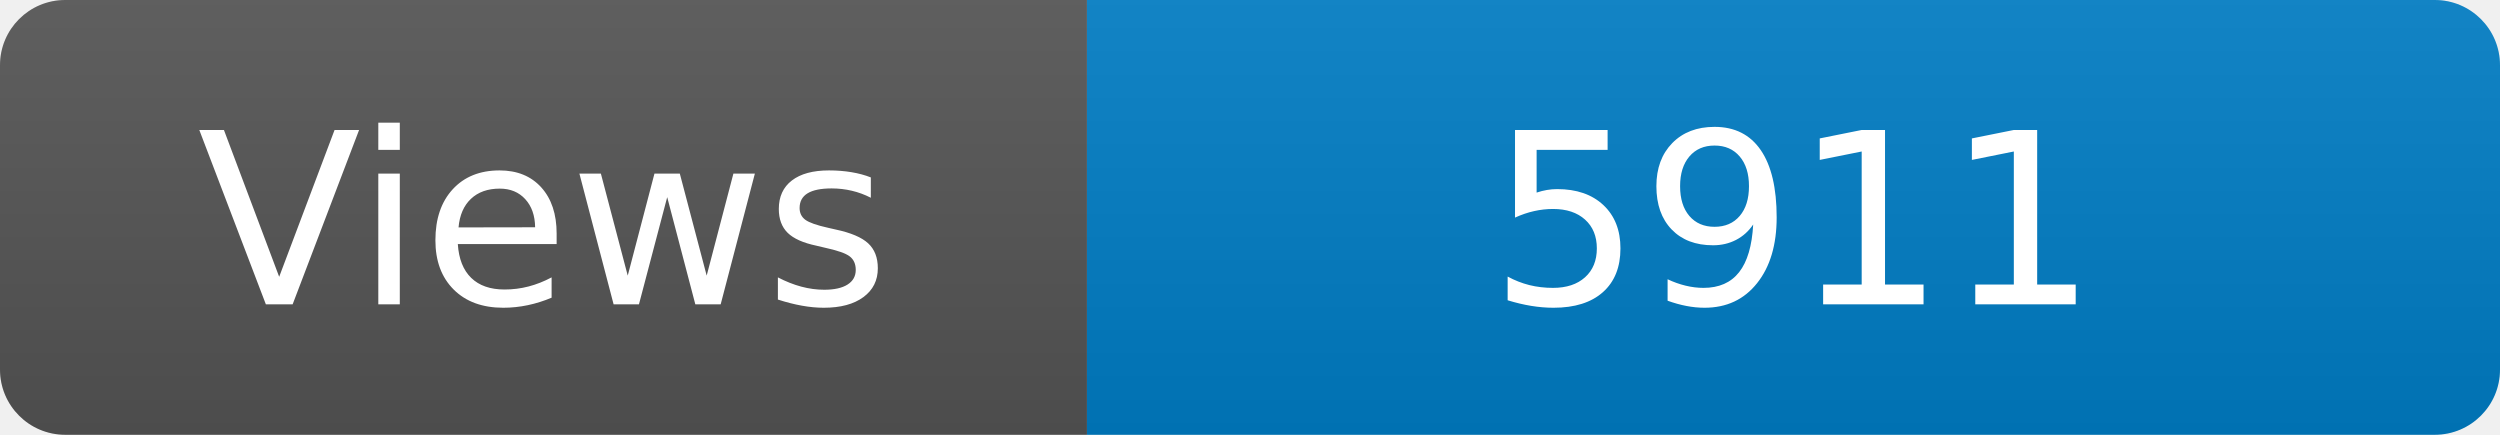
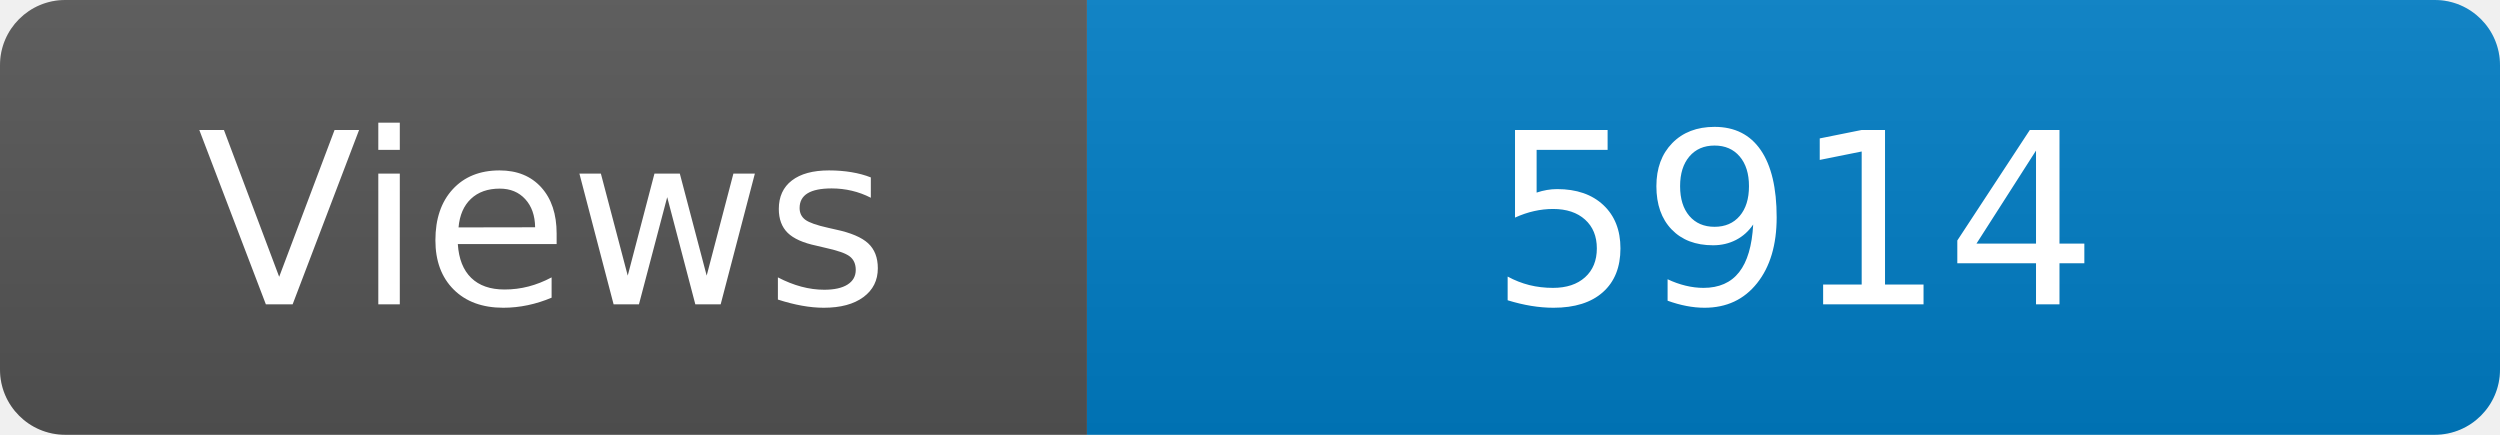
<svg xmlns="http://www.w3.org/2000/svg" width="115" height="20" role="img" aria-label="Maintained?: yes">
  <linearGradient id="s" x2="0" y2="100%">
    <stop offset="0" stop-color="#bbb" stop-opacity=".1" />
    <stop offset="1" stop-opacity=".1" />
  </linearGradient>
  <clipPath id="r">
    <rect width="115" height="20" rx="3" fill="#fff" />
  </clipPath>
  <g clip-path="url(#r)">
    <rect width="50" height="20" fill="#555" />
    <rect x="50" width="160" height="20" fill="#007ec6" />
    <rect width="115" height="20" fill="url(#s)" />
  </g>
  <g fill="#fff" text-anchor="middle" font-family="Verdana,Geneva,DejaVu Sans,sans-serif" font-size="110">
    <text x="250" y="140" transform="scale(.1)" fill="#fff">Views</text>
-     <text x="825" y="140" transform="scale(.1)" fill="#fff">5911</text>
+     <text x="825" y="140" transform="scale(.1)" fill="#fff">5914</text>
  </g>
</svg>
